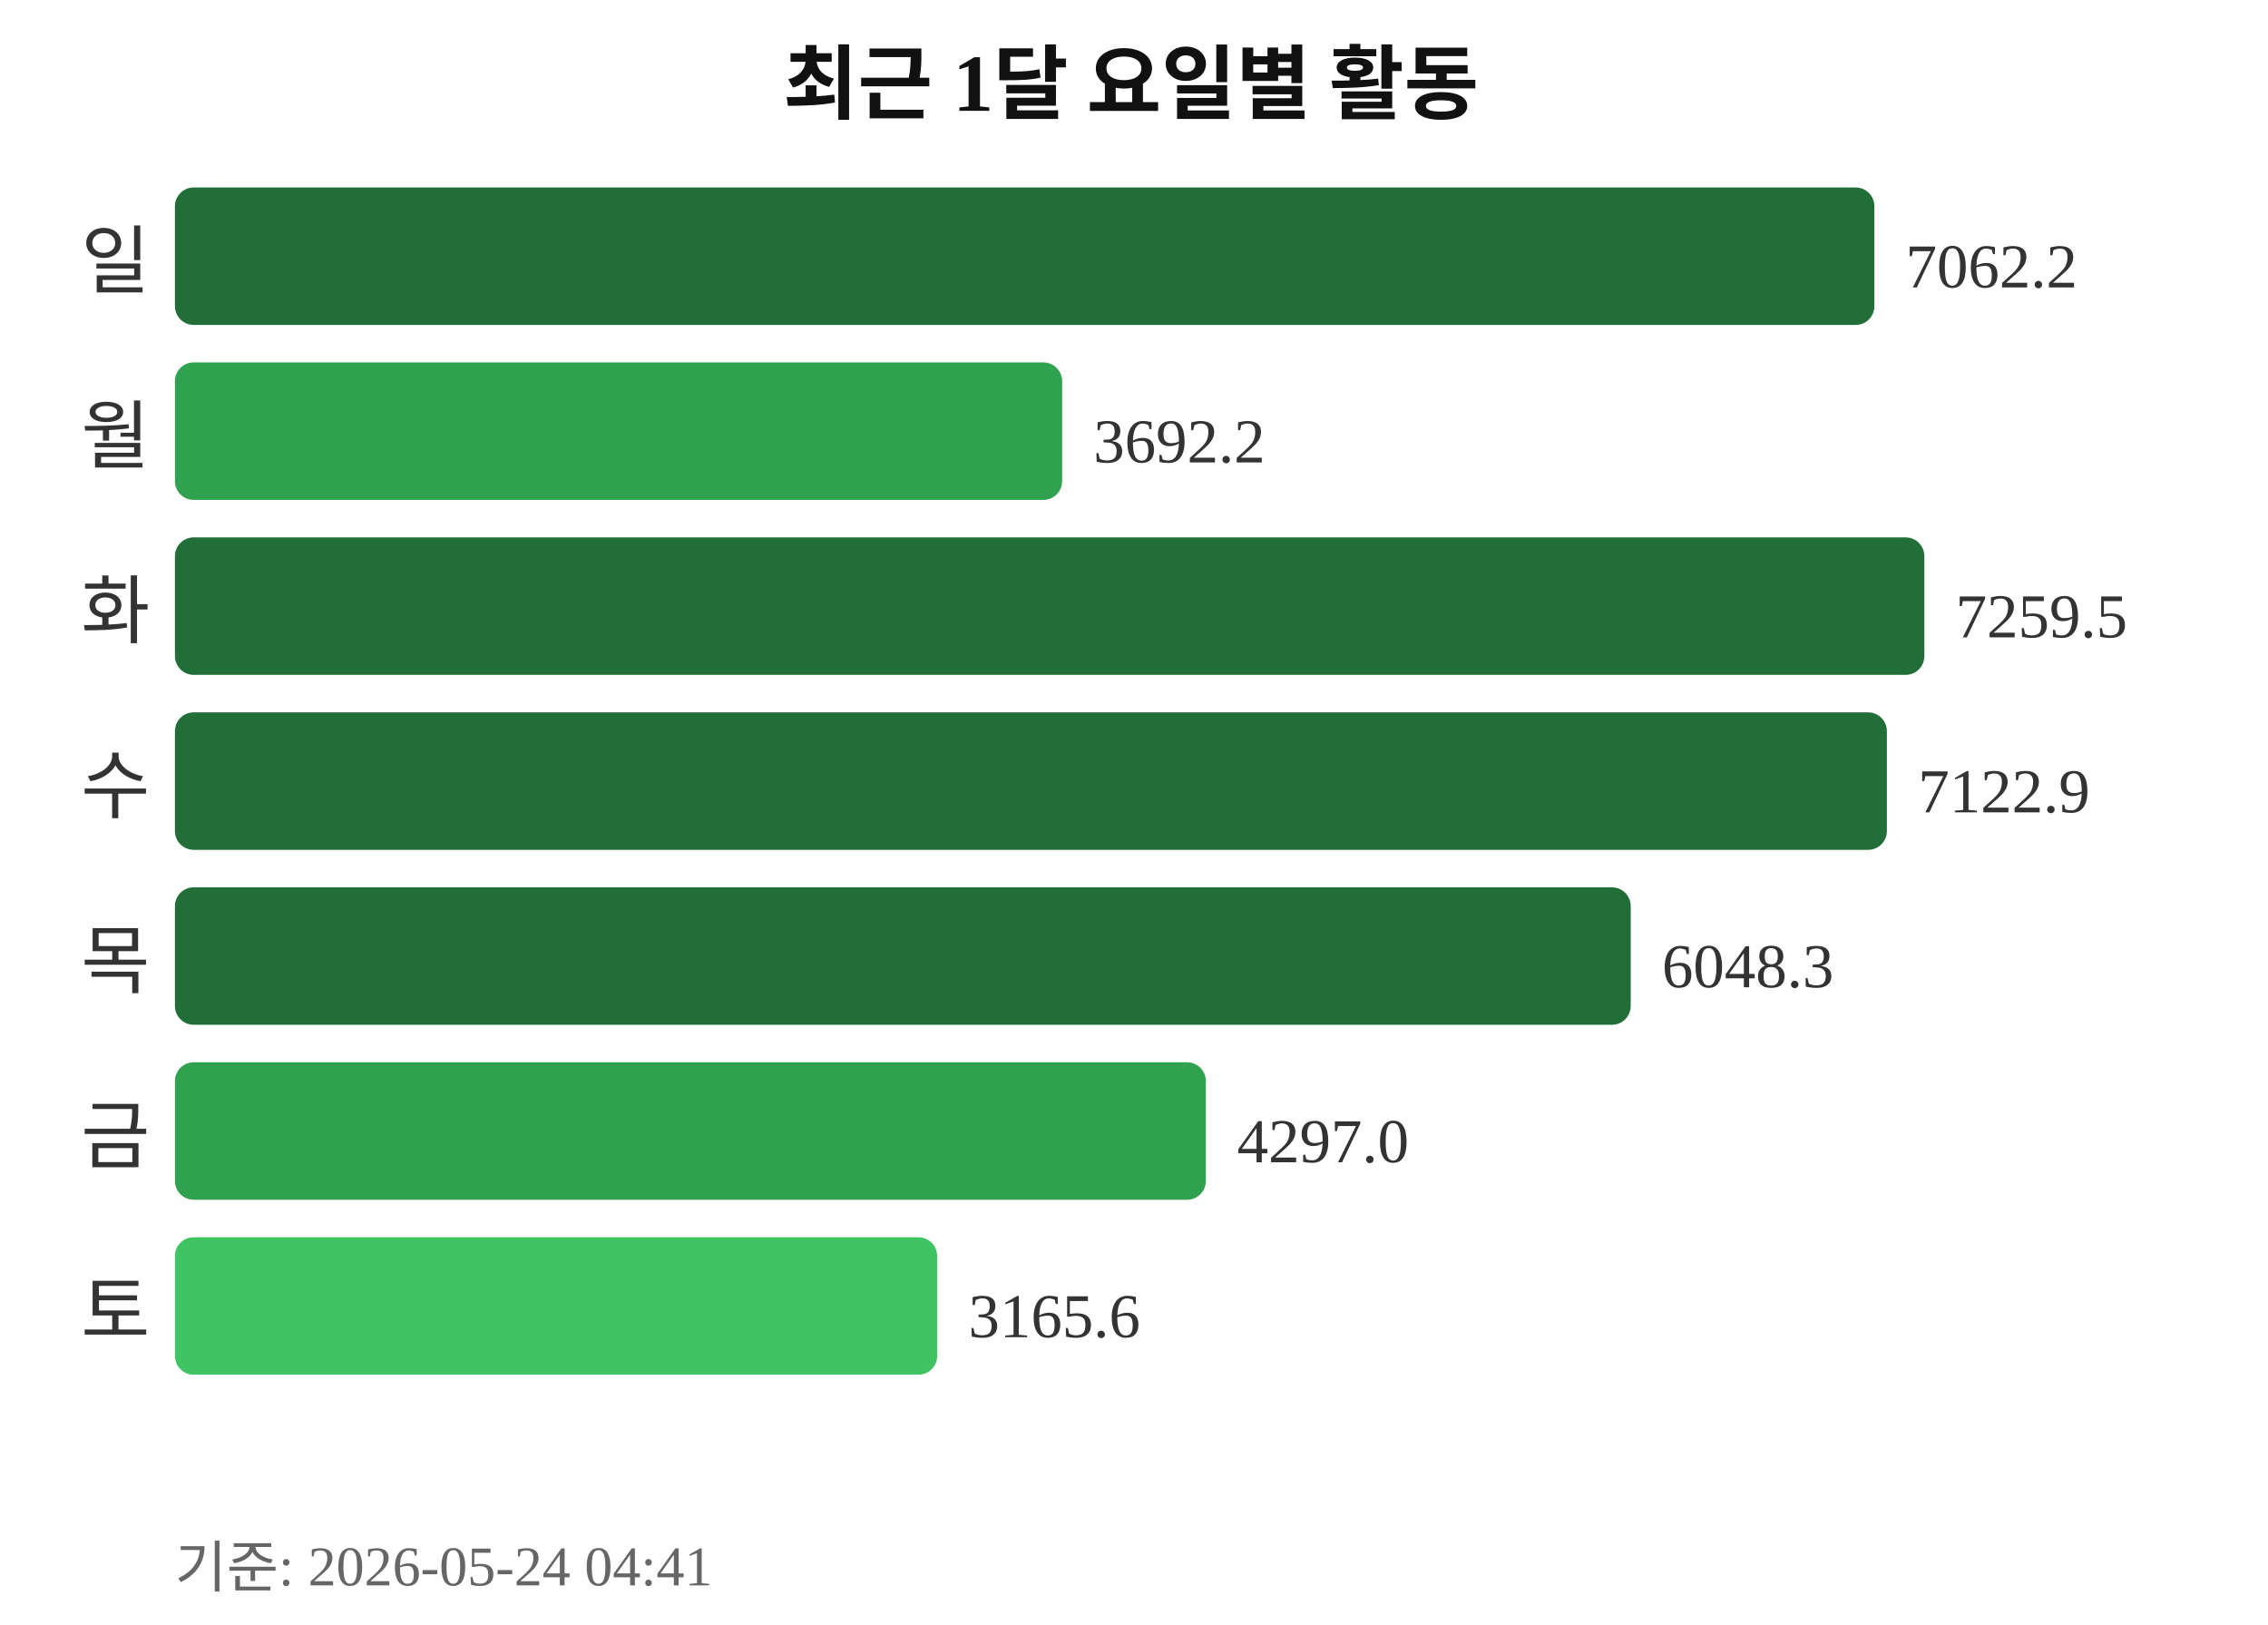
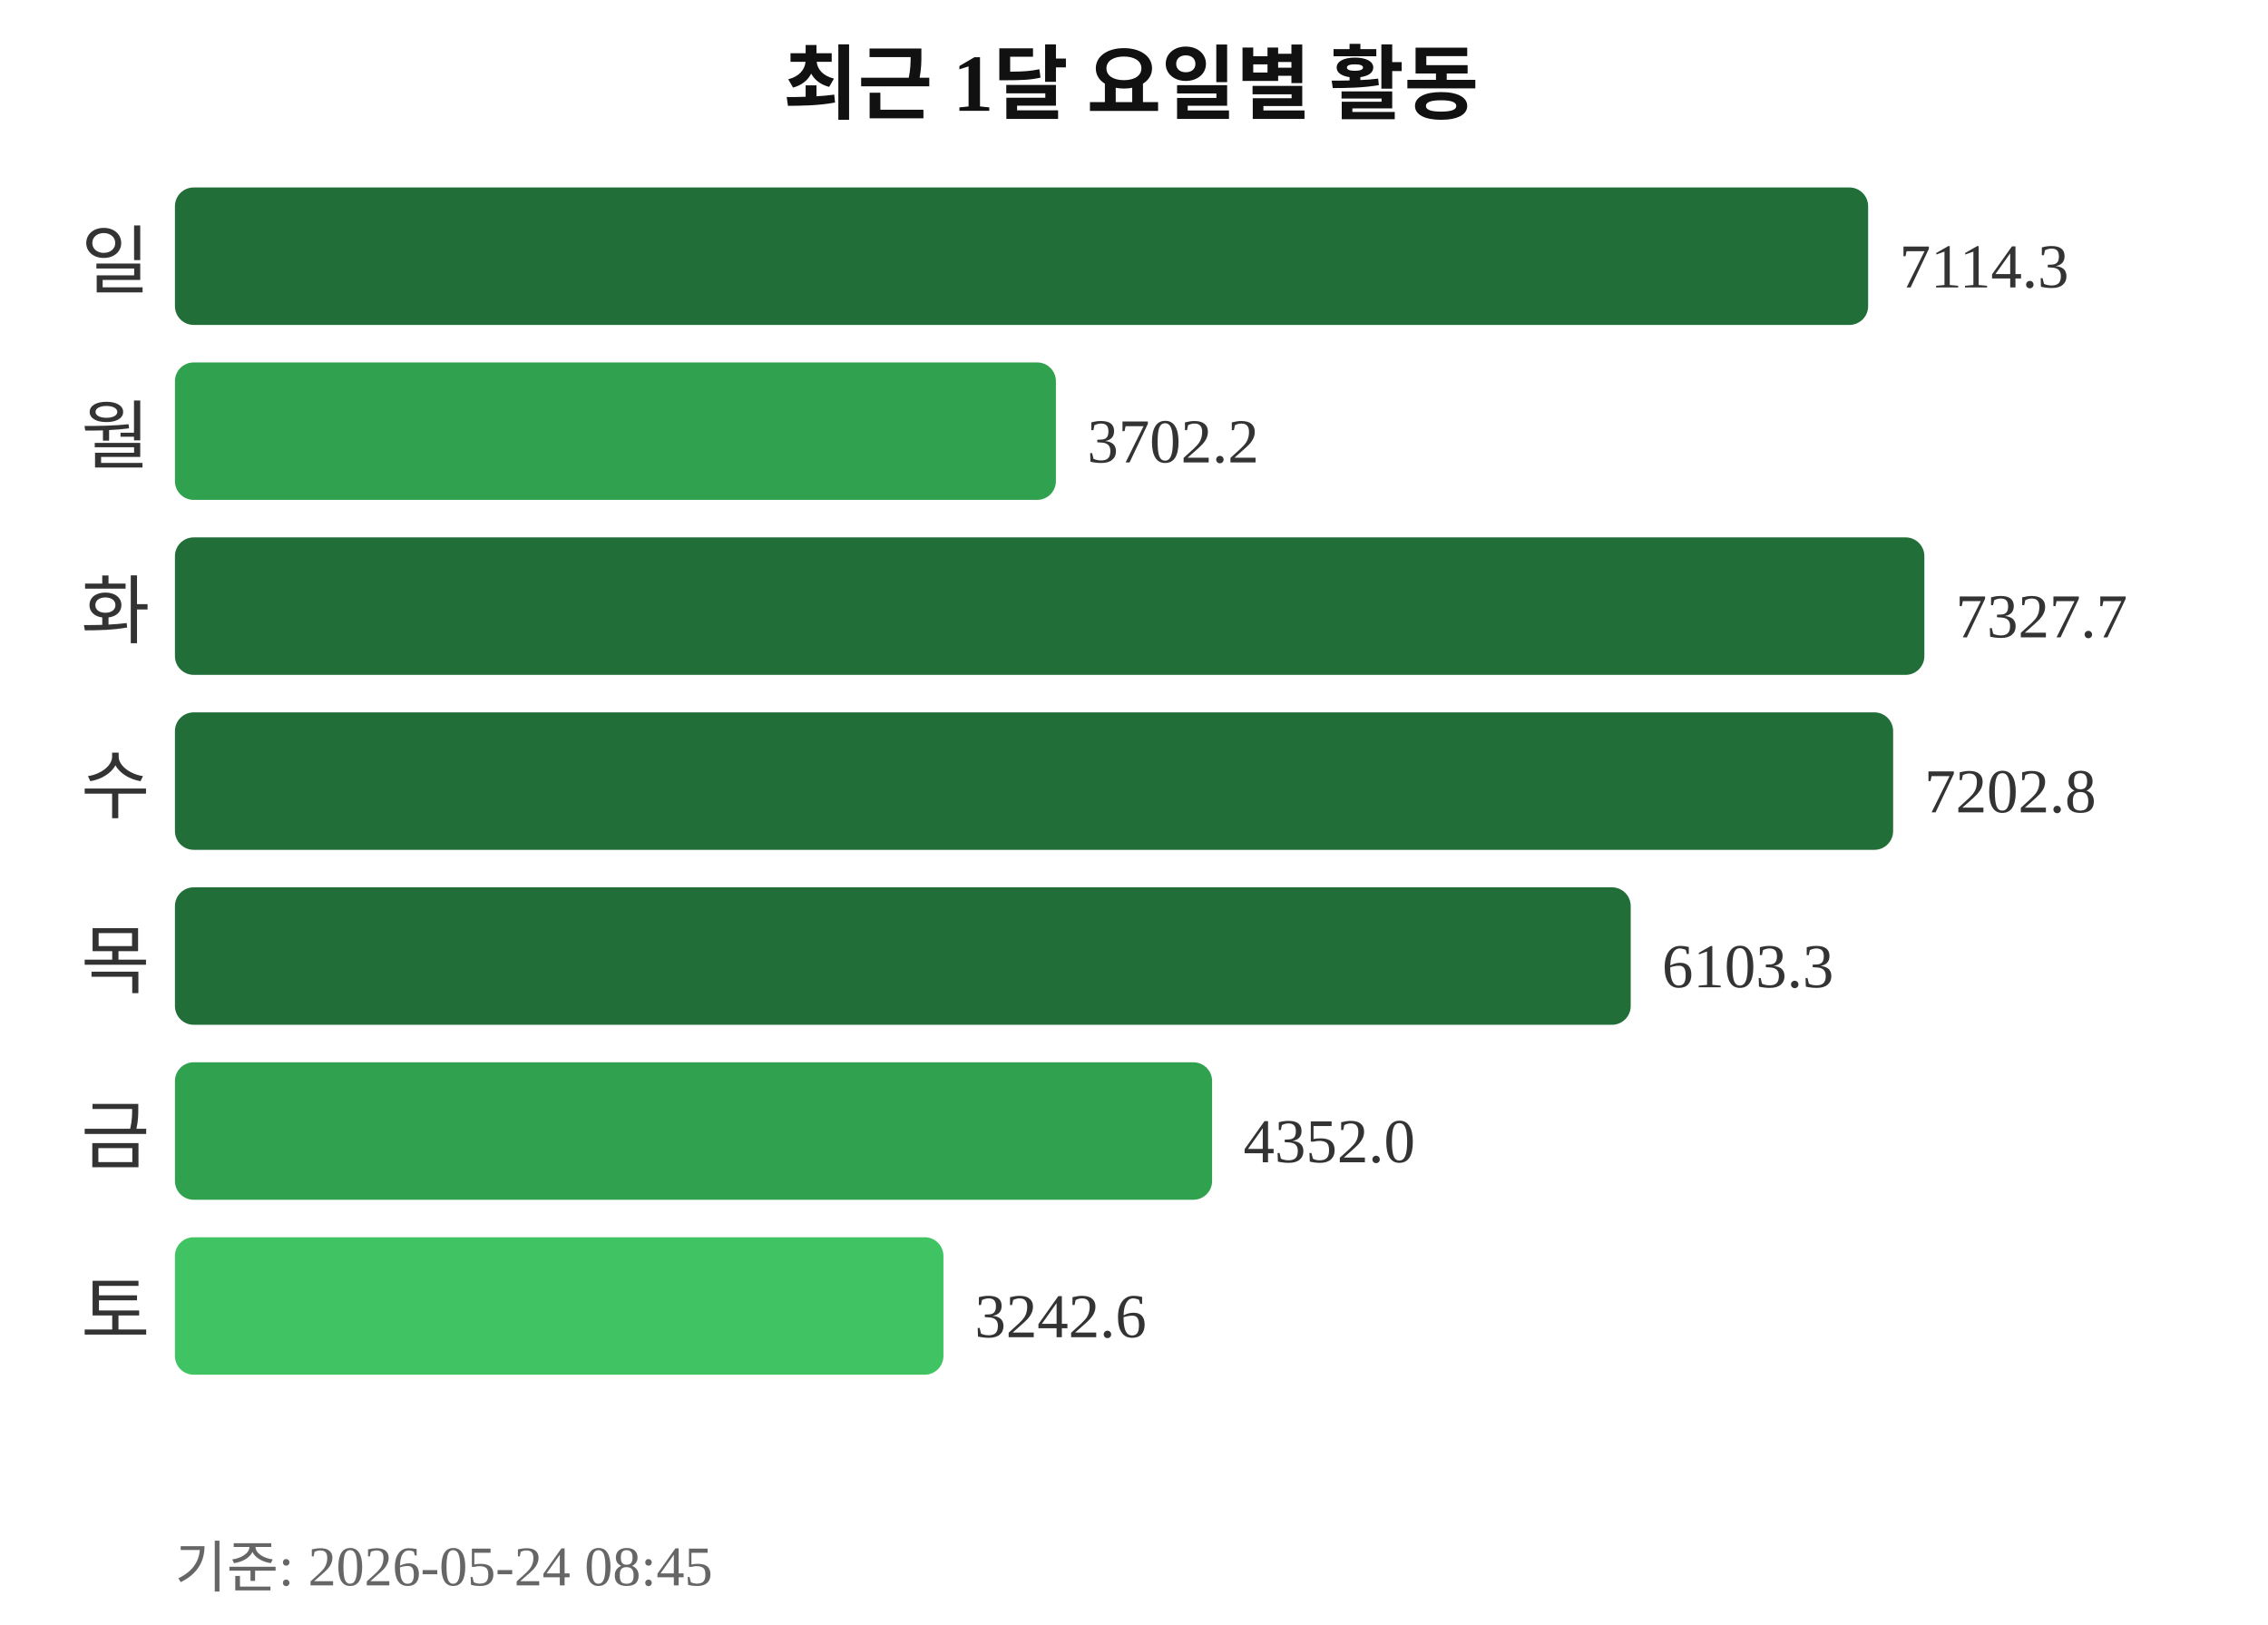
<svg xmlns="http://www.w3.org/2000/svg" width="363" height="260">
  <text x="181" y="18" text-anchor="middle" font-size="13" font-weight="bold" fill="#111111">최근 1달 요일별 활동</text>
  <text x="24" y="46" text-anchor="end" font-size="12" fill="#333333">일</text>
-   <rect x="28" y="30" width="272" height="22" rx="3" fill="#216e39" />
-   <text x="305" y="46" font-size="10" fill="#333333">7062.2</text>
+   <rect x="28" y="30" width="271" height="22" rx="3" fill="#216e39" />
+   <text x="304" y="46" font-size="10" fill="#333333">7114.3</text>
  <text x="24" y="74" text-anchor="end" font-size="12" fill="#333333">월</text>
-   <rect x="28" y="58" width="142" height="22" rx="3" fill="#30a14e" />
-   <text x="175" y="74" font-size="10" fill="#333333">3692.2</text>
+   <rect x="28" y="58" width="141" height="22" rx="3" fill="#30a14e" />
+   <text x="174" y="74" font-size="10" fill="#333333">3702.2</text>
  <text x="24" y="102" text-anchor="end" font-size="12" fill="#333333">화</text>
  <rect x="28" y="86" width="280" height="22" rx="3" fill="#216e39" />
-   <text x="313" y="102" font-size="10" fill="#333333">7259.5</text>
+   <text x="313" y="102" font-size="10" fill="#333333">7327.7</text>
  <text x="24" y="130" text-anchor="end" font-size="12" fill="#333333">수</text>
-   <rect x="28" y="114" width="274" height="22" rx="3" fill="#216e39" />
-   <text x="307" y="130" font-size="10" fill="#333333">7122.9</text>
+   <rect x="28" y="114" width="275" height="22" rx="3" fill="#216e39" />
+   <text x="308" y="130" font-size="10" fill="#333333">7202.8</text>
  <text x="24" y="158" text-anchor="end" font-size="12" fill="#333333">목</text>
  <rect x="28" y="142" width="233" height="22" rx="3" fill="#216e39" />
-   <text x="266" y="158" font-size="10" fill="#333333">6048.3</text>
+   <text x="266" y="158" font-size="10" fill="#333333">6103.3</text>
  <text x="24" y="186" text-anchor="end" font-size="12" fill="#333333">금</text>
-   <rect x="28" y="170" width="165" height="22" rx="3" fill="#30a14e" />
-   <text x="198" y="186" font-size="10" fill="#333333">4297.0</text>
+   <rect x="28" y="170" width="166" height="22" rx="3" fill="#30a14e" />
+   <text x="199" y="186" font-size="10" fill="#333333">4352.0</text>
  <text x="24" y="214" text-anchor="end" font-size="12" fill="#333333">토</text>
-   <rect x="28" y="198" width="122" height="22" rx="3" fill="#40c463" />
-   <text x="155" y="214" font-size="10" fill="#333333">3165.6</text>
-   <text x="28" y="254" font-size="9" fill="#666666">기준: 2026-05-24 04:41</text>
+   <rect x="28" y="198" width="123" height="22" rx="3" fill="#40c463" />
+   <text x="156" y="214" font-size="10" fill="#333333">3242.6</text>
+   <text x="28" y="254" font-size="9" fill="#666666">기준: 2026-05-24 08:45</text>
</svg>
